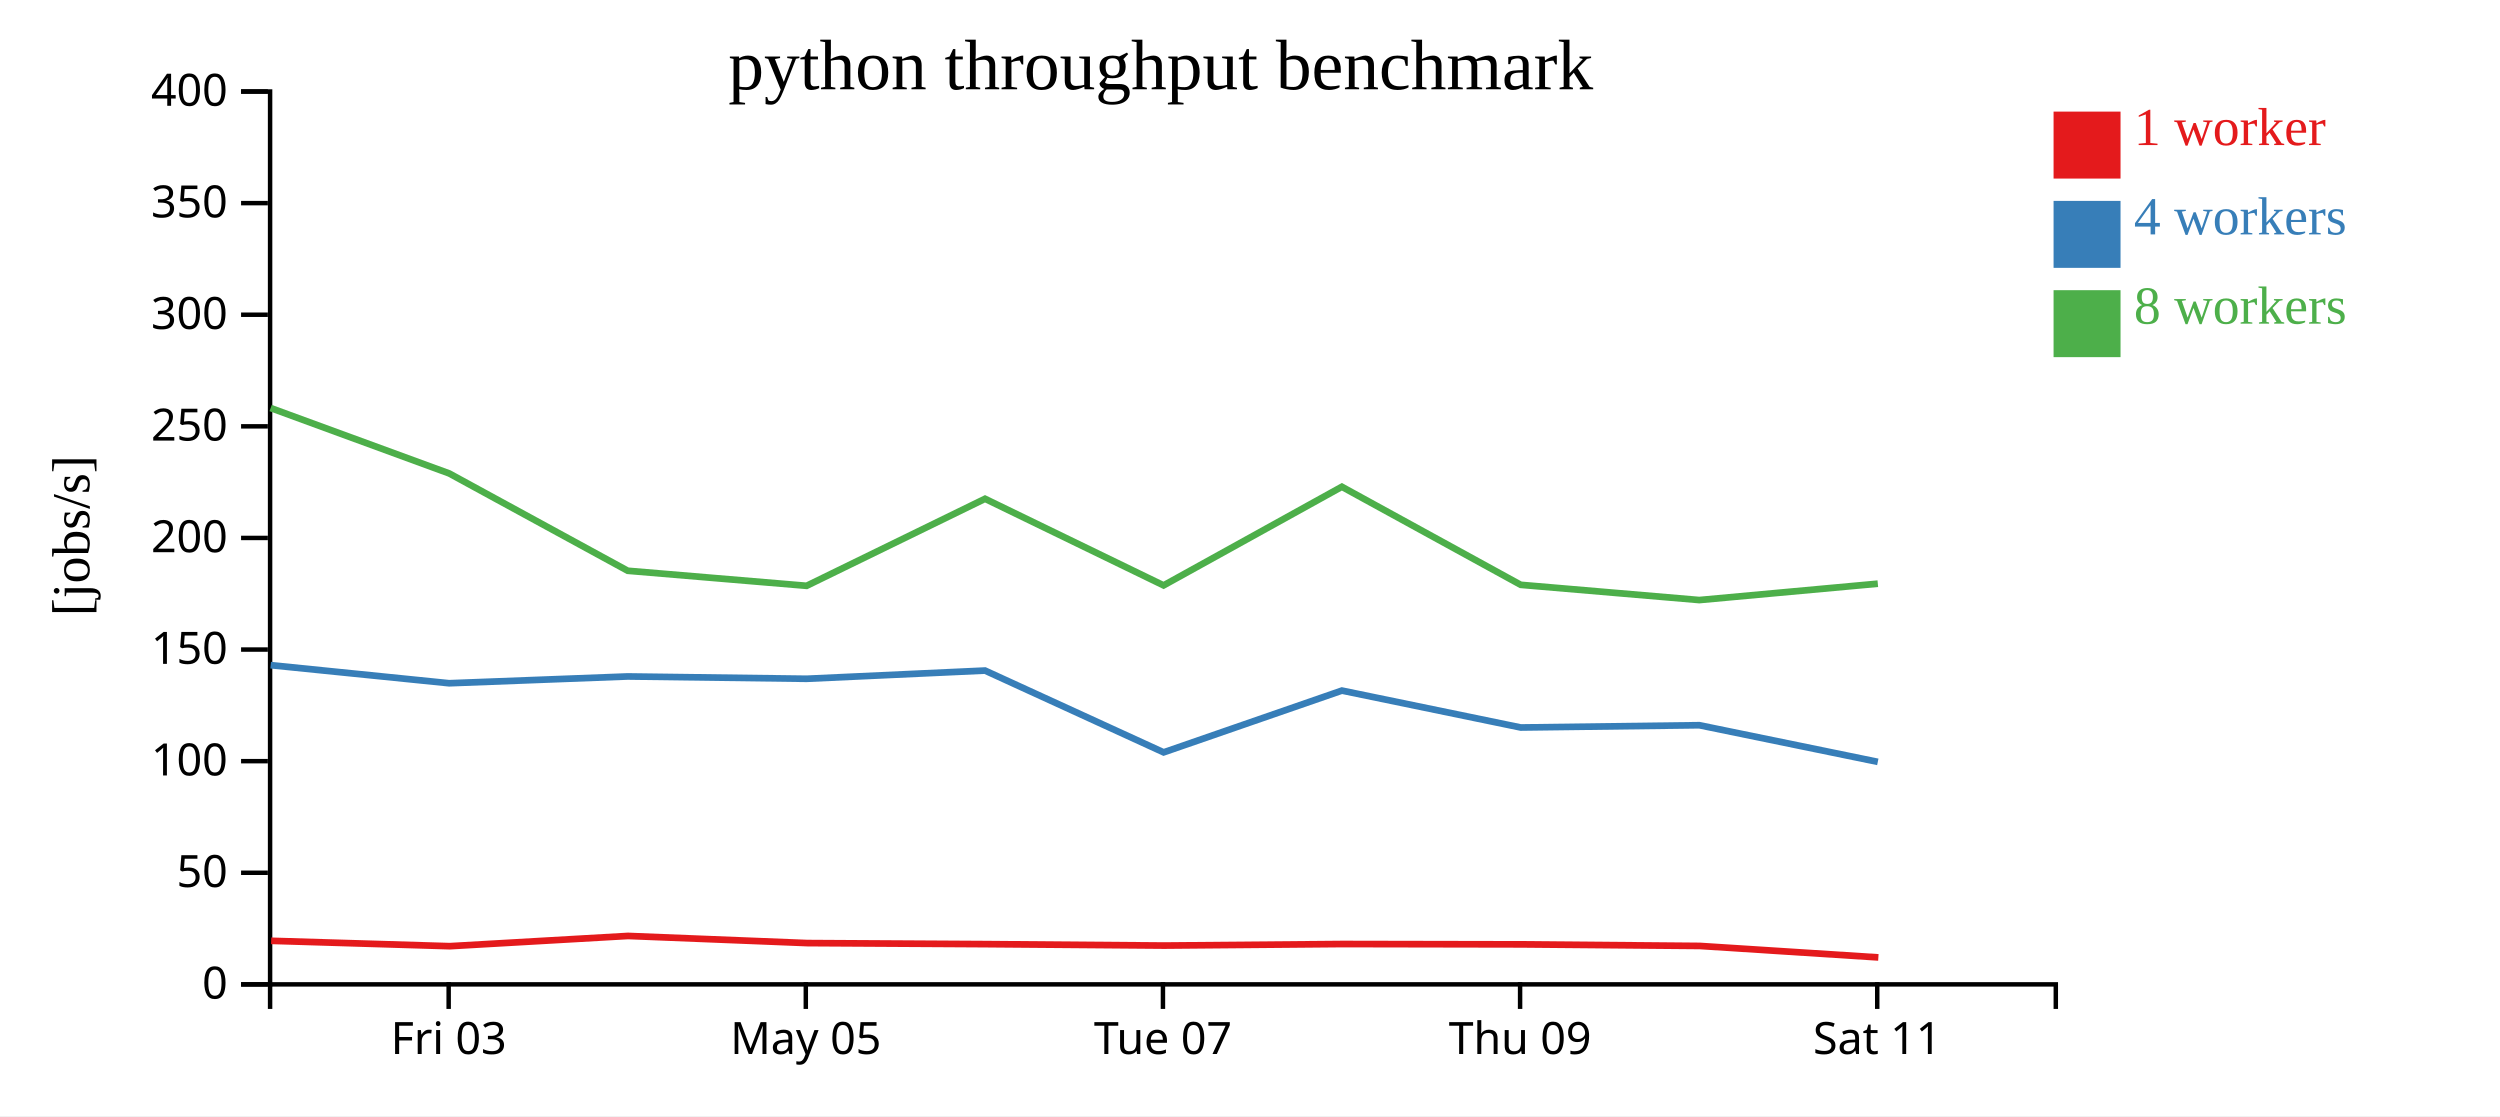
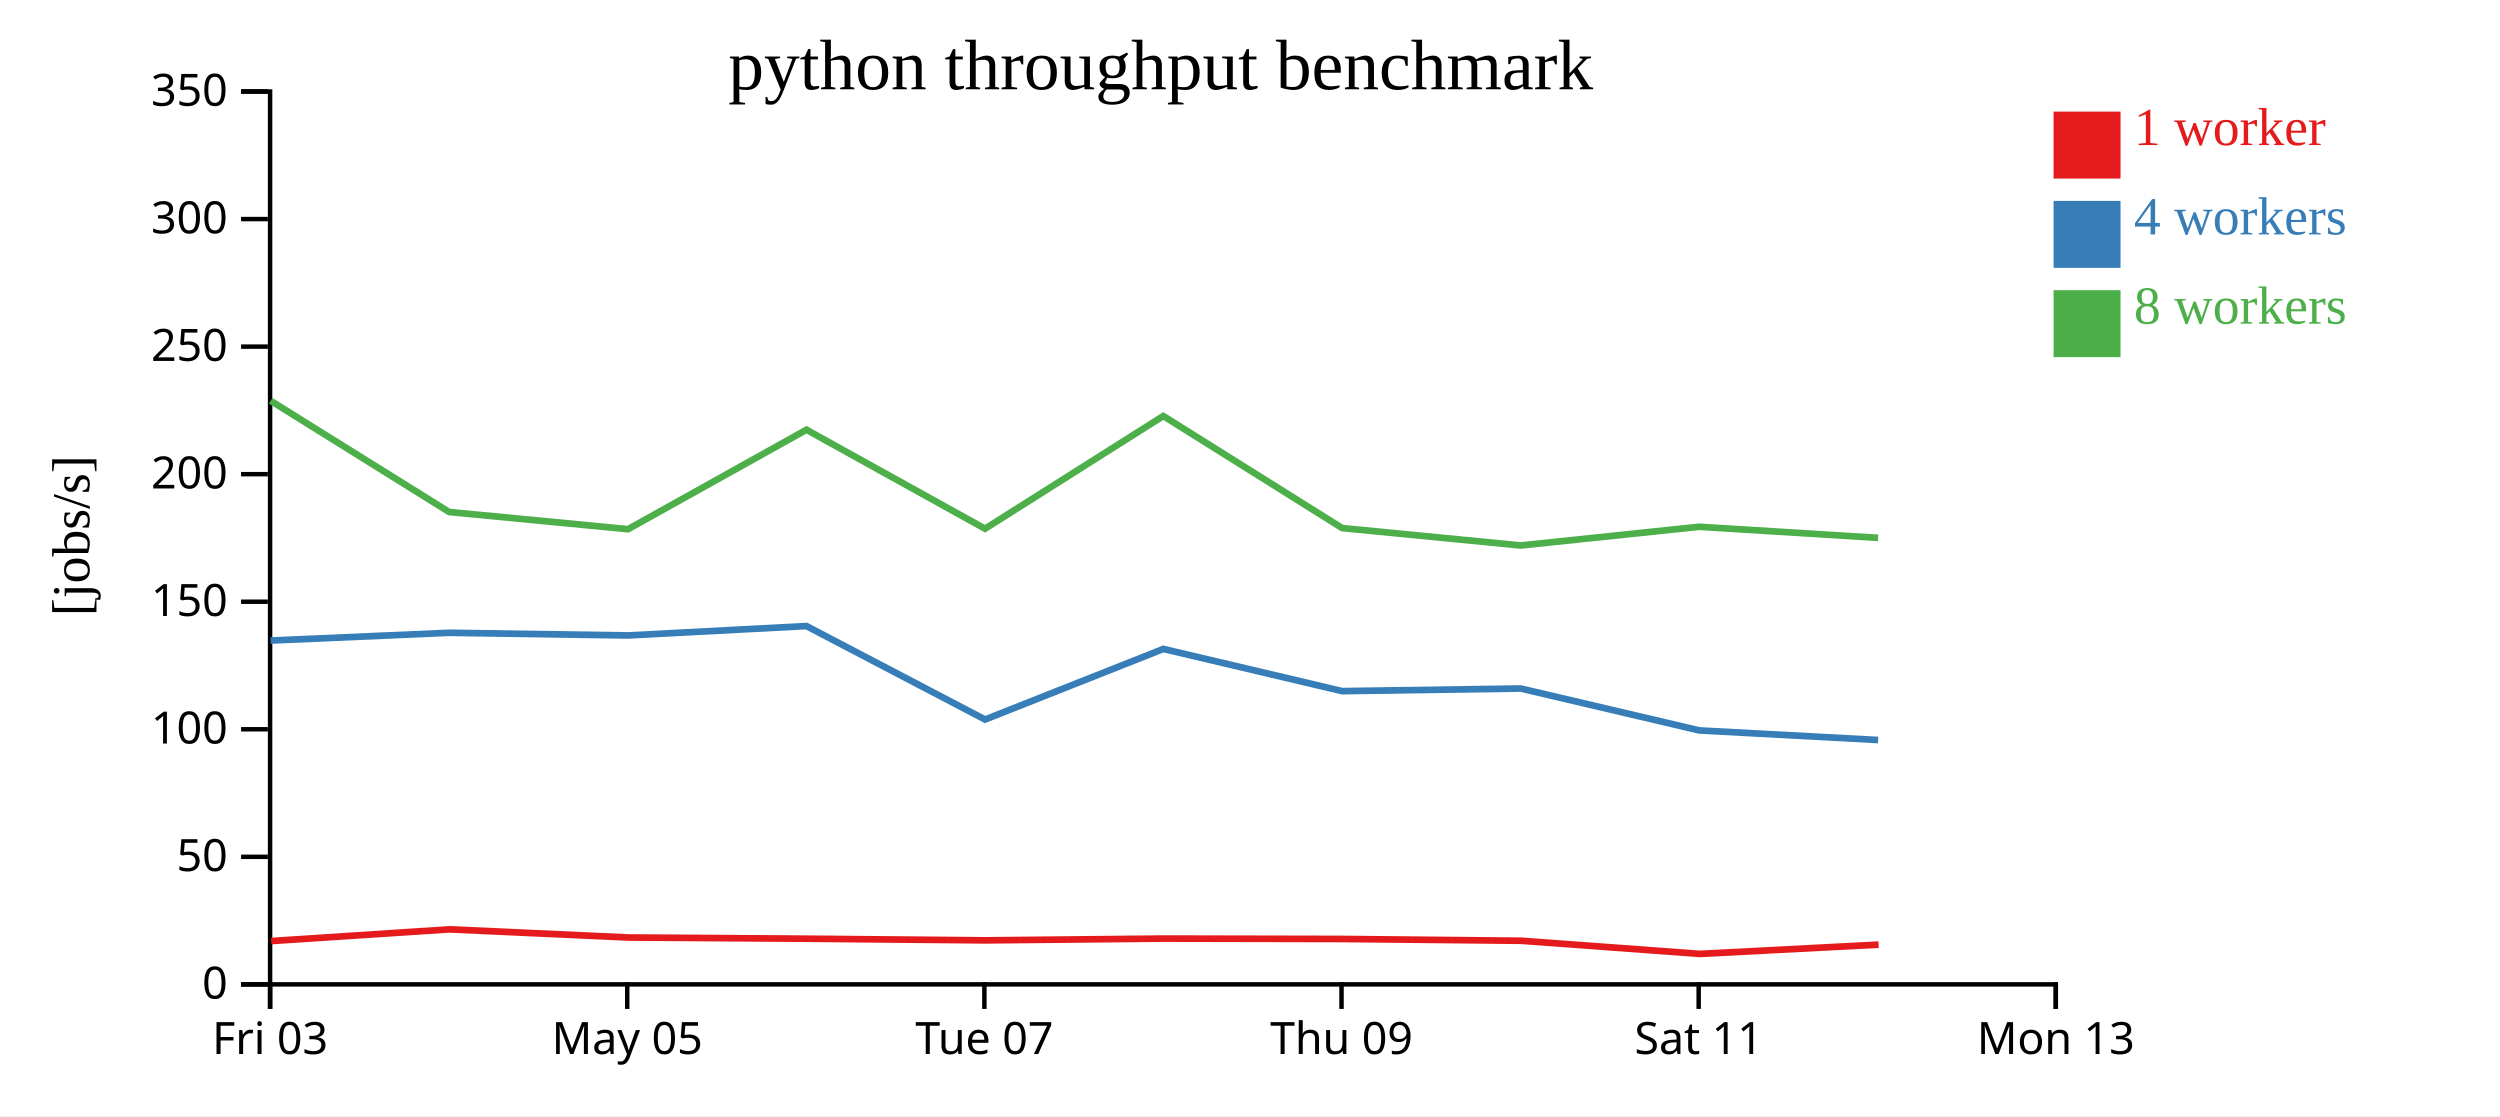
<svg xmlns="http://www.w3.org/2000/svg" width="560" height="250">
  <rect width="100%" height="100%" fill="white" />
  <g transform="translate(60,20)">
    <g transform="translate(0,200)" fill="none" font-size="10" font-family="sans-serif" text-anchor="middle">
      <path class="domain" stroke="currentColor" d="M0.5,6V0.5H400.5V6" />
-       <g class="tick" opacity="1" transform="translate(40.5,0)">
+       <g class="tick" opacity="1" transform="translate(0.5,0)">
        <line stroke="currentColor" y2="6" />
        <text fill="currentColor" y="9" dy="0.71em">Fri 03</text>
      </g>
-       <g class="tick" opacity="1" transform="translate(120.5,0)">
+       <g class="tick" opacity="1" transform="translate(80.5,0)">
        <line stroke="currentColor" y2="6" />
        <text fill="currentColor" y="9" dy="0.71em">May 05</text>
      </g>
-       <g class="tick" opacity="1" transform="translate(200.5,0)">
+       <g class="tick" opacity="1" transform="translate(160.5,0)">
        <line stroke="currentColor" y2="6" />
        <text fill="currentColor" y="9" dy="0.71em">Tue 07</text>
      </g>
-       <g class="tick" opacity="1" transform="translate(280.5,0)">
+       <g class="tick" opacity="1" transform="translate(240.5,0)">
        <line stroke="currentColor" y2="6" />
        <text fill="currentColor" y="9" dy="0.71em">Thu 09</text>
      </g>
-       <g class="tick" opacity="1" transform="translate(360.5,0)">
+       <g class="tick" opacity="1" transform="translate(320.5,0)">
        <line stroke="currentColor" y2="6" />
        <text fill="currentColor" y="9" dy="0.71em">Sat 11</text>
+       </g>
+       <g class="tick" opacity="1" transform="translate(400.5,0)">
+         <line stroke="currentColor" y2="6" />
+         <text fill="currentColor" y="9" dy="0.71em">Mon 13</text>
      </g>
    </g>
    <g fill="none" font-size="10" font-family="sans-serif" text-anchor="end">
      <path class="domain" stroke="currentColor" d="M-6,200.5H0.5V0.5H-6" />
      <g class="tick" opacity="1" transform="translate(0,200.5)">
        <line stroke="currentColor" x2="-6" />
        <text fill="currentColor" x="-9" dy="0.32em">0</text>
      </g>
-       <g class="tick" opacity="1" transform="translate(0,175.5)">
+       <g class="tick" opacity="1" transform="translate(0,171.9286)">
        <line stroke="currentColor" x2="-6" />
        <text fill="currentColor" x="-9" dy="0.32em">50</text>
      </g>
-       <g class="tick" opacity="1" transform="translate(0,150.5)">
+       <g class="tick" opacity="1" transform="translate(0,143.3571)">
        <line stroke="currentColor" x2="-6" />
        <text fill="currentColor" x="-9" dy="0.32em">100</text>
      </g>
-       <g class="tick" opacity="1" transform="translate(0,125.5)">
+       <g class="tick" opacity="1" transform="translate(0,114.7857)">
        <line stroke="currentColor" x2="-6" />
        <text fill="currentColor" x="-9" dy="0.32em">150</text>
      </g>
-       <g class="tick" opacity="1" transform="translate(0,100.5)">
+       <g class="tick" opacity="1" transform="translate(0,86.21429)">
        <line stroke="currentColor" x2="-6" />
        <text fill="currentColor" x="-9" dy="0.32em">200</text>
      </g>
-       <g class="tick" opacity="1" transform="translate(0,75.5)">
+       <g class="tick" opacity="1" transform="translate(0,57.64286)">
        <line stroke="currentColor" x2="-6" />
        <text fill="currentColor" x="-9" dy="0.32em">250</text>
      </g>
-       <g class="tick" opacity="1" transform="translate(0,50.5)">
+       <g class="tick" opacity="1" transform="translate(0,29.07143)">
        <line stroke="currentColor" x2="-6" />
        <text fill="currentColor" x="-9" dy="0.32em">300</text>
      </g>
-       <g class="tick" opacity="1" transform="translate(0,25.5)">
+       <g class="tick" opacity="1" transform="translate(0,0.5)">
        <line stroke="currentColor" x2="-6" />
        <text fill="currentColor" x="-9" dy="0.32em">350</text>
-       </g>
-       <g class="tick" opacity="1" transform="translate(0,0.5)">
-         <line stroke="currentColor" x2="-6" />
-         <text fill="currentColor" x="-9" dy="0.32em">400</text>
      </g>
    </g>
    <text text-anchor="middle" style="font-size: 12px" transform="rotate(-90)" y="-40" x="-100">[jobs/s]</text>
    <text text-anchor="middle" style="font-size: 16px" y="0" x="200">python throughput benchmark</text>
-     <path class="line" fill="none" stroke="#e41a1c" stroke-width="1.5" d="M0.739,190.744L40.754,191.946L80.682,189.652L120.852,191.252L160.79,191.486L200.775,191.809L240.71,191.462L280.734,191.538L320.752,191.89L360.753,194.463" />
-     <path class="line" fill="none" stroke="#377eb8" stroke-width="1.5" d="M0.629,128.997L40.609,133.048L80.613,131.526L120.674,132.047L160.644,130.207L200.652,148.528L240.588,134.692L280.642,142.961L320.647,142.449L360.628,150.661" />
-     <path class="line" fill="none" stroke="#4daf4a" stroke-width="1.5" d="M0.621,71.399L40.629,86.053L80.61,107.851L120.681,111.222L160.646,91.728L200.644,111.127L240.575,89.037L280.638,111L320.644,114.413L360.633,110.746" />
+     <path class="line" fill="none" stroke="#e41a1c" stroke-width="1.5" d="M0.754,190.796L40.682,188.174L80.852,190.002L120.79,190.27L160.775,190.638L200.71,190.242L240.734,190.329L280.752,190.731L320.753,193.672L360.806,191.599" />
+     <path class="line" fill="none" stroke="#377eb8" stroke-width="1.5" d="M0.609,123.483L40.613,121.744L80.674,122.339L120.644,120.236L160.652,141.175L200.588,125.362L240.642,134.813L280.647,134.228L320.628,143.613L360.696,145.764" />
+     <path class="line" fill="none" stroke="#4daf4a" stroke-width="1.5" d="M0.629,69.775L40.61,94.687L80.681,98.539L120.646,76.261L160.644,98.431L200.575,73.185L240.638,98.286L280.644,102.186L320.633,97.996L360.706,100.483" />
    <rect class="dot" x="400" y="5" width="15" height="15" style="fill: #e41a1c;" />
    <rect class="dot" x="400" y="25" width="15" height="15" style="fill: #377eb8;" />
    <rect class="dot" x="400" y="45" width="15" height="15" style="fill: #4daf4a;" />
    <text class="label" x="418" y="12.5" style="fill: #e41a1c; alignment-baseline: middle;" text-anchor="left">1 worker</text>
    <text class="label" x="418" y="32.5" style="fill: #377eb8; alignment-baseline: middle;" text-anchor="left">4 workers</text>
    <text class="label" x="418" y="52.5" style="fill: #4daf4a; alignment-baseline: middle;" text-anchor="left">8 workers</text>
  </g>
</svg>
